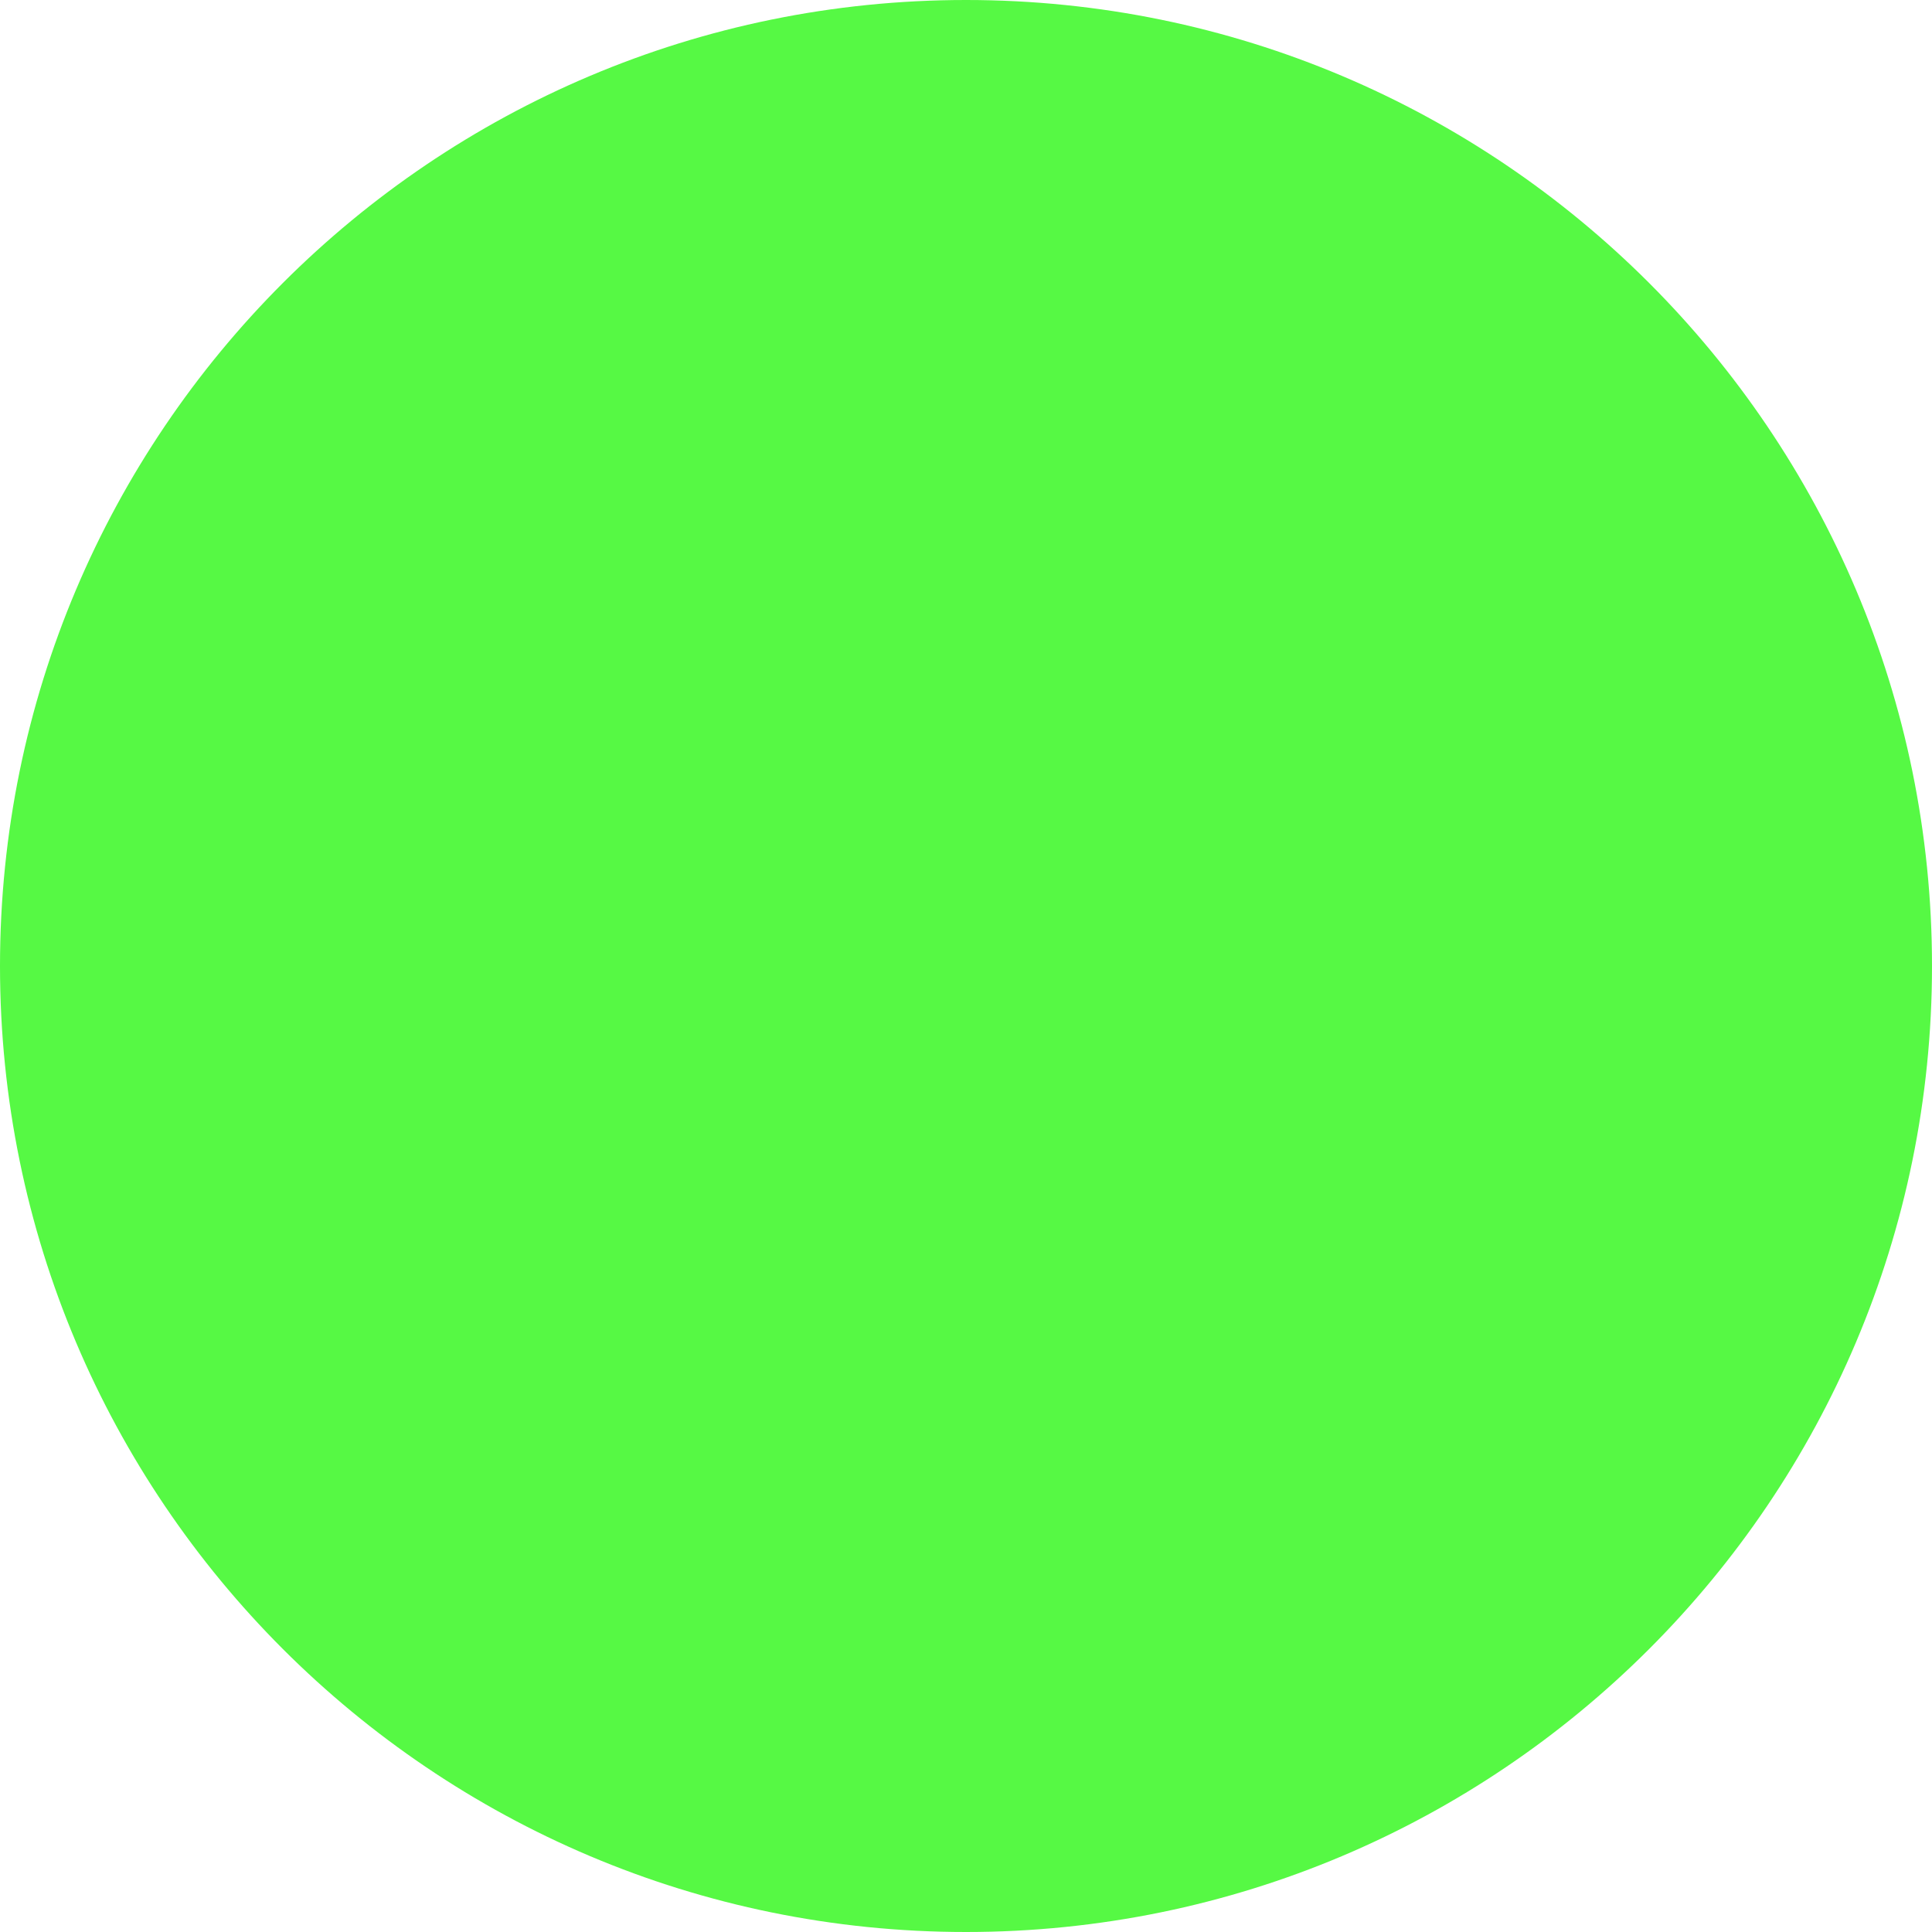
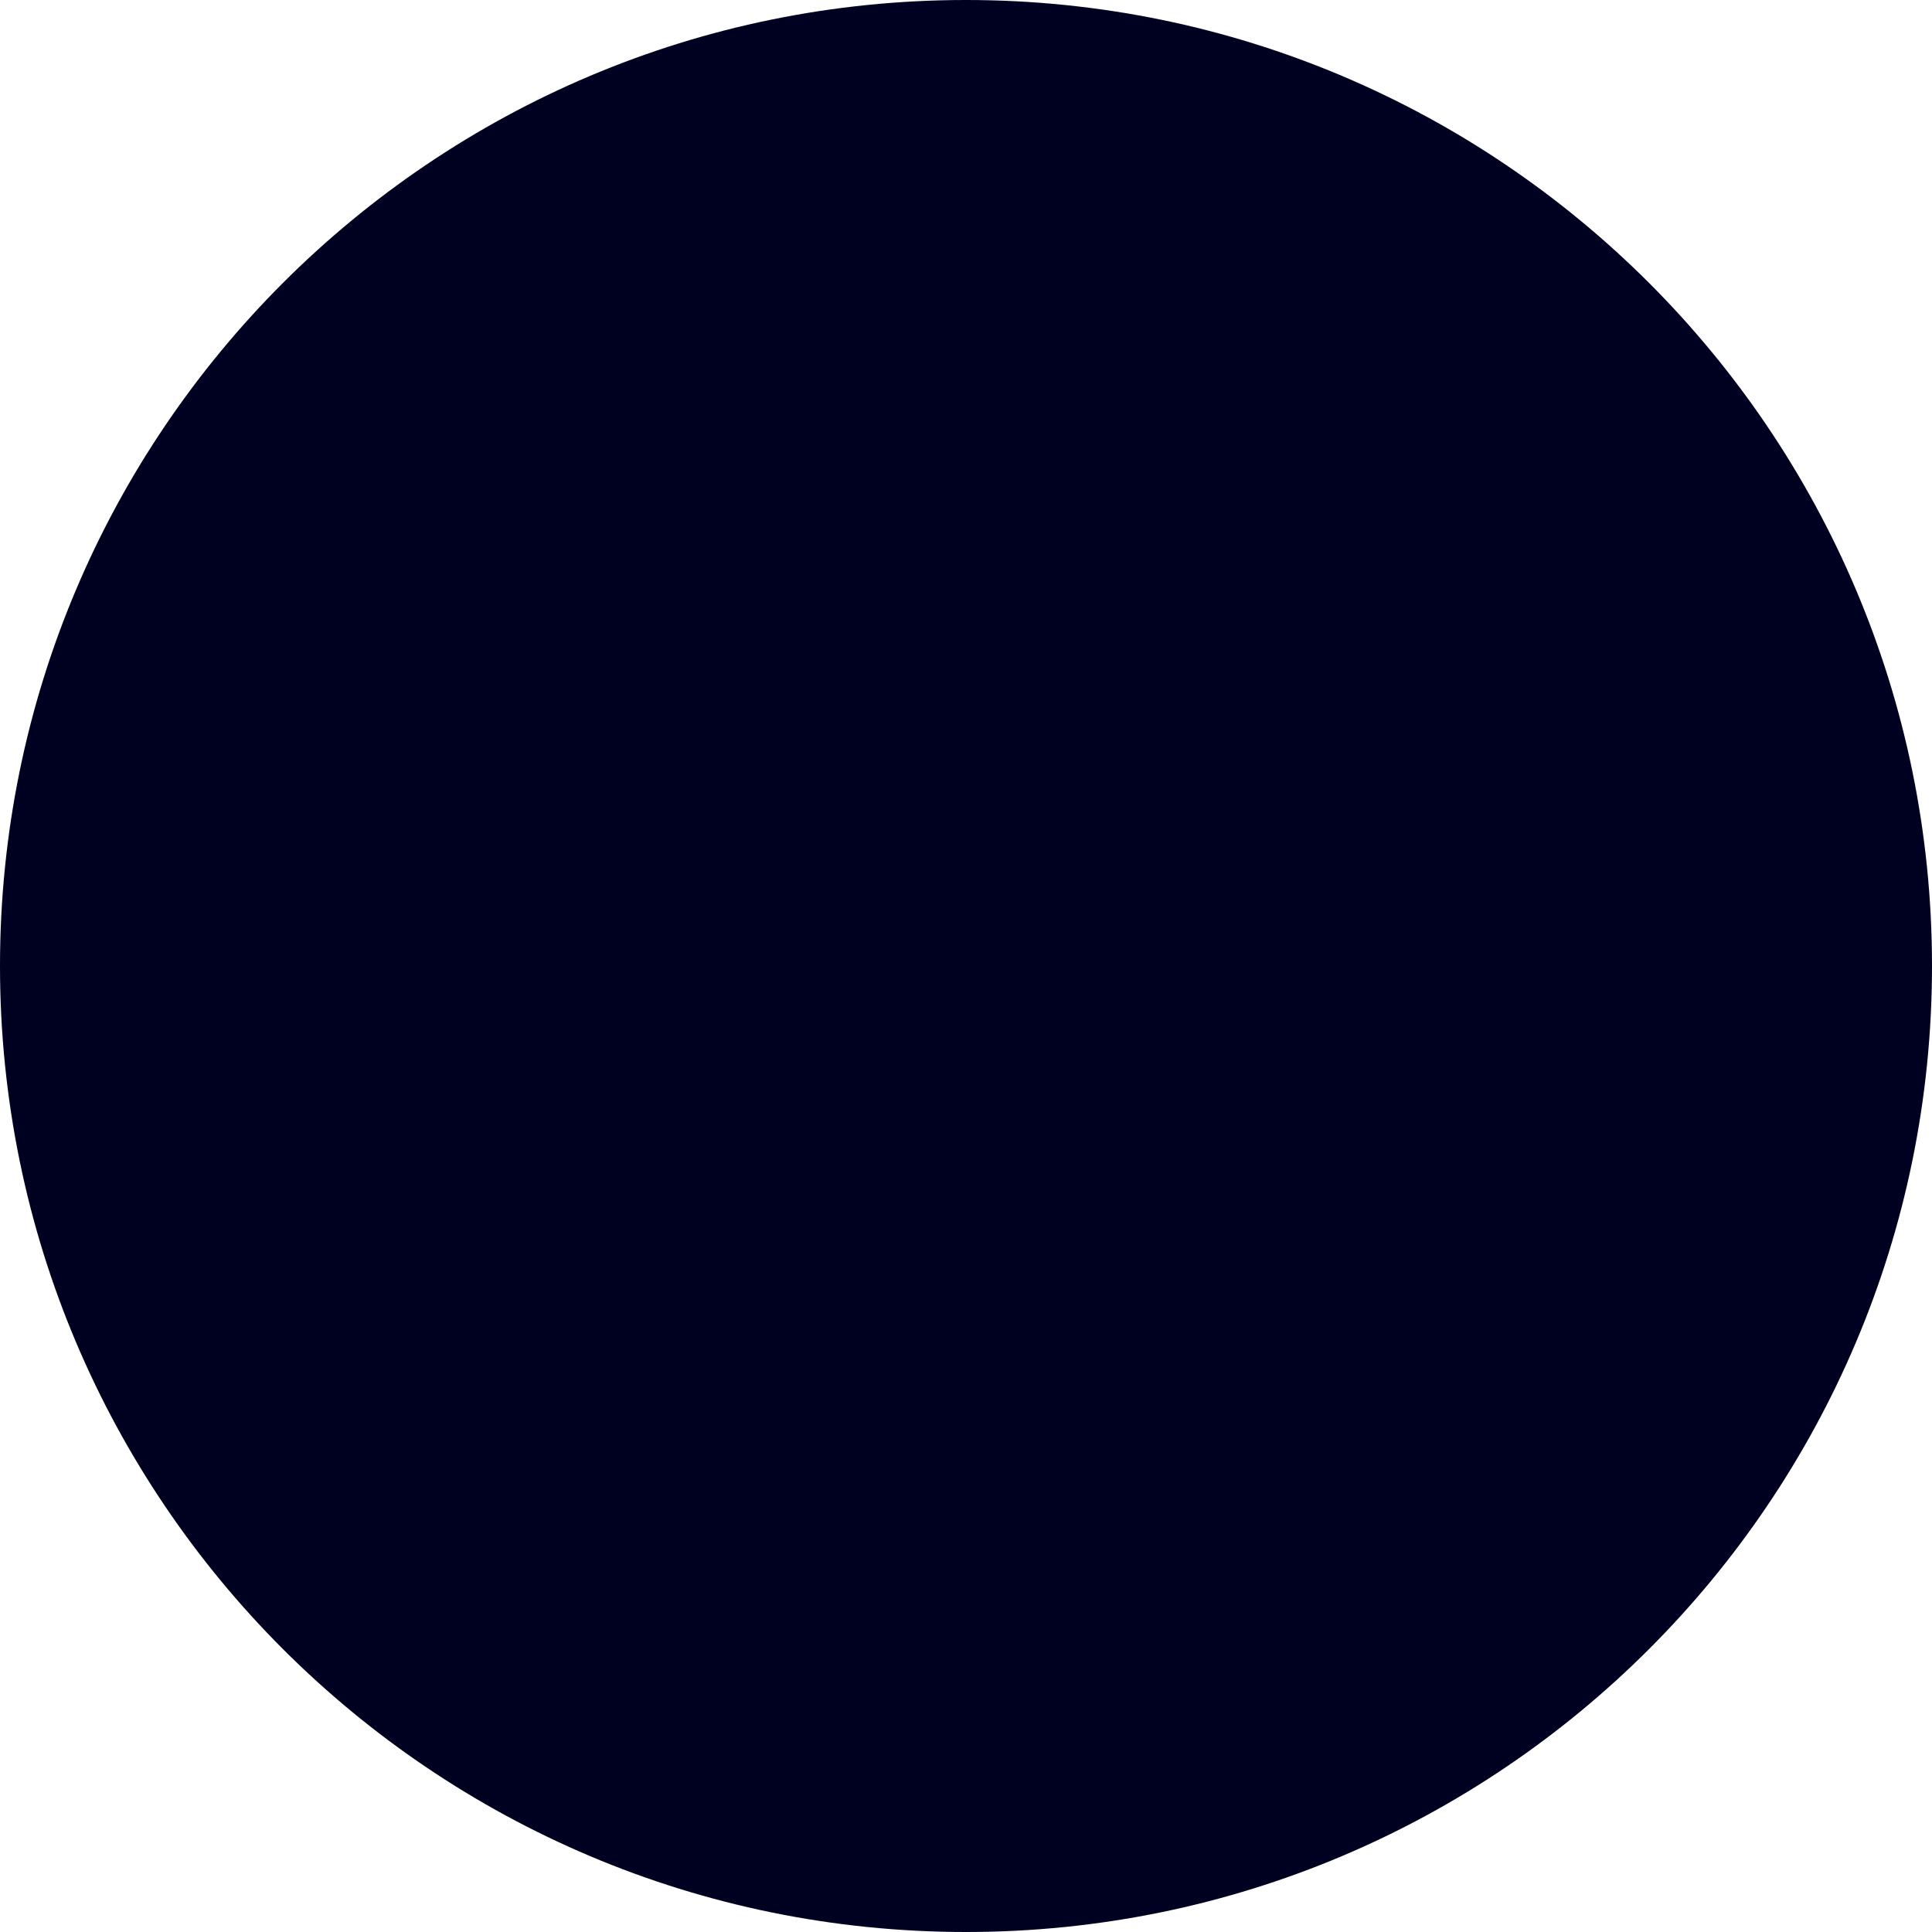
<svg xmlns="http://www.w3.org/2000/svg" width="32" height="32" viewBox="0 0 32 32" fill="none">
-   <path d="M32 16C32 24.837 24.837 32 16 32C7.163 32 0 24.837 0 16C0 7.163 7.163 0 16 0C24.837 0 32 7.163 32 16Z" fill="#56F944" />
+   <circle cx="16" cy="16" r="16" fill="#000020" />
</svg>
